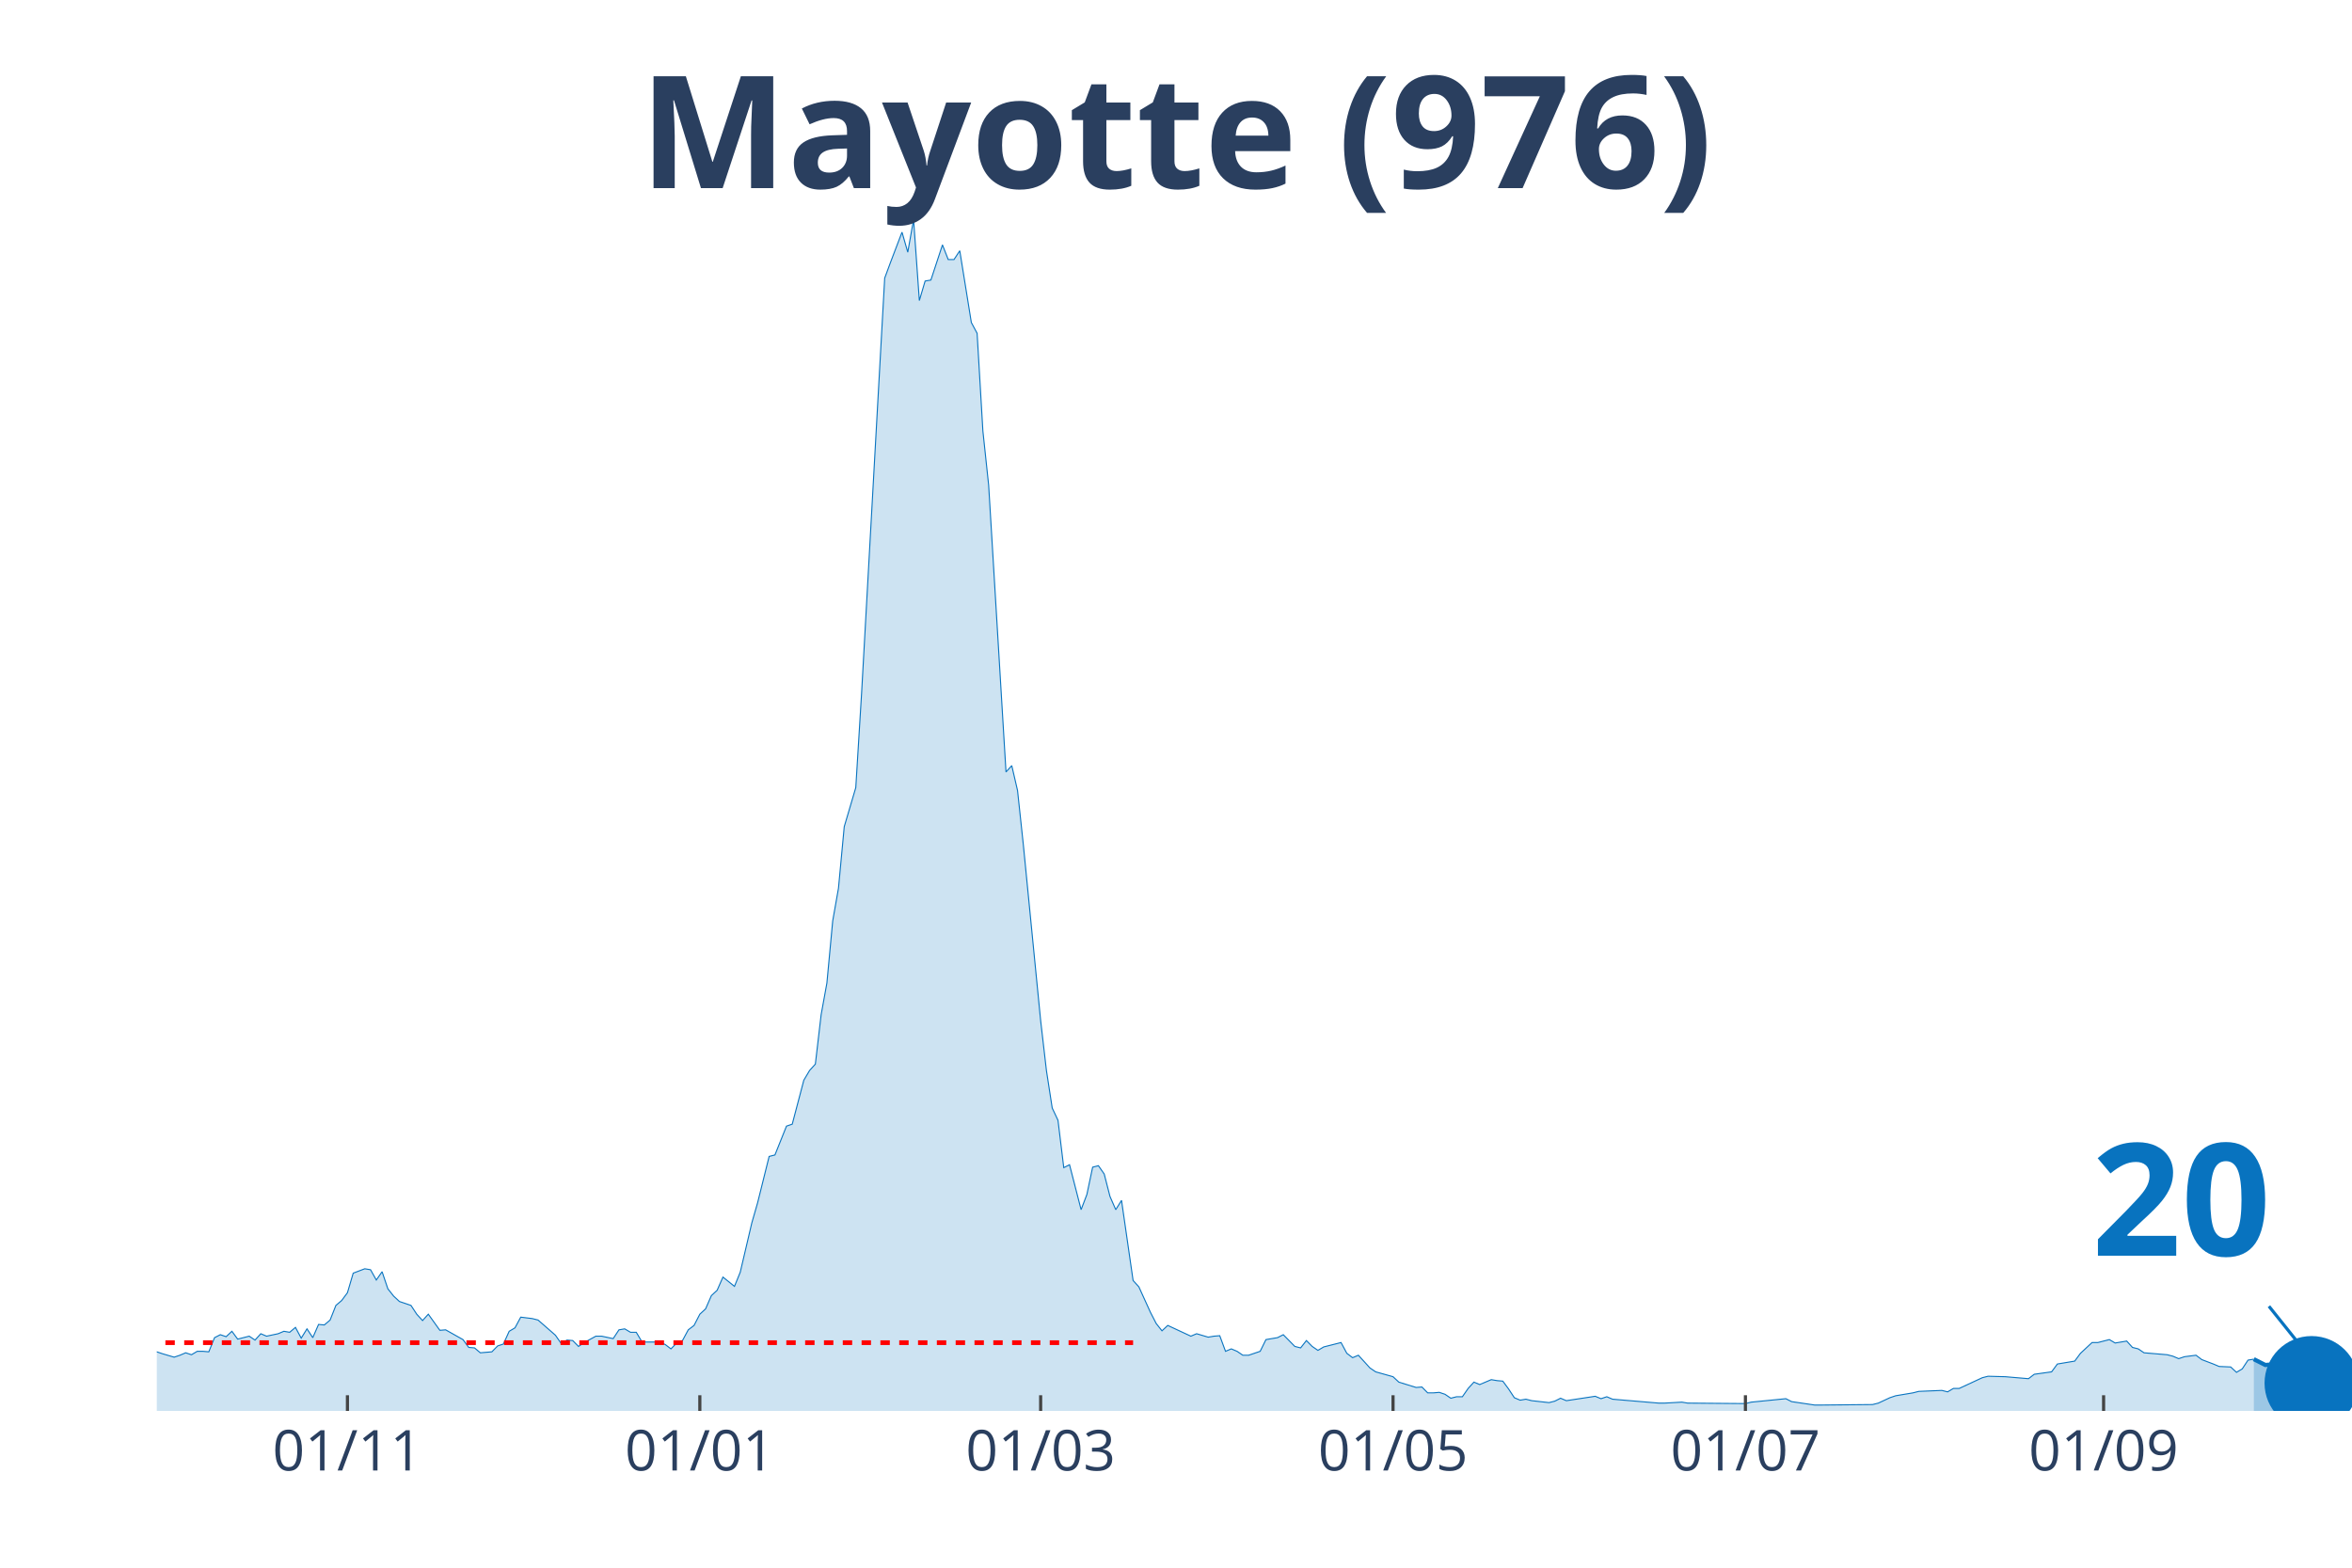
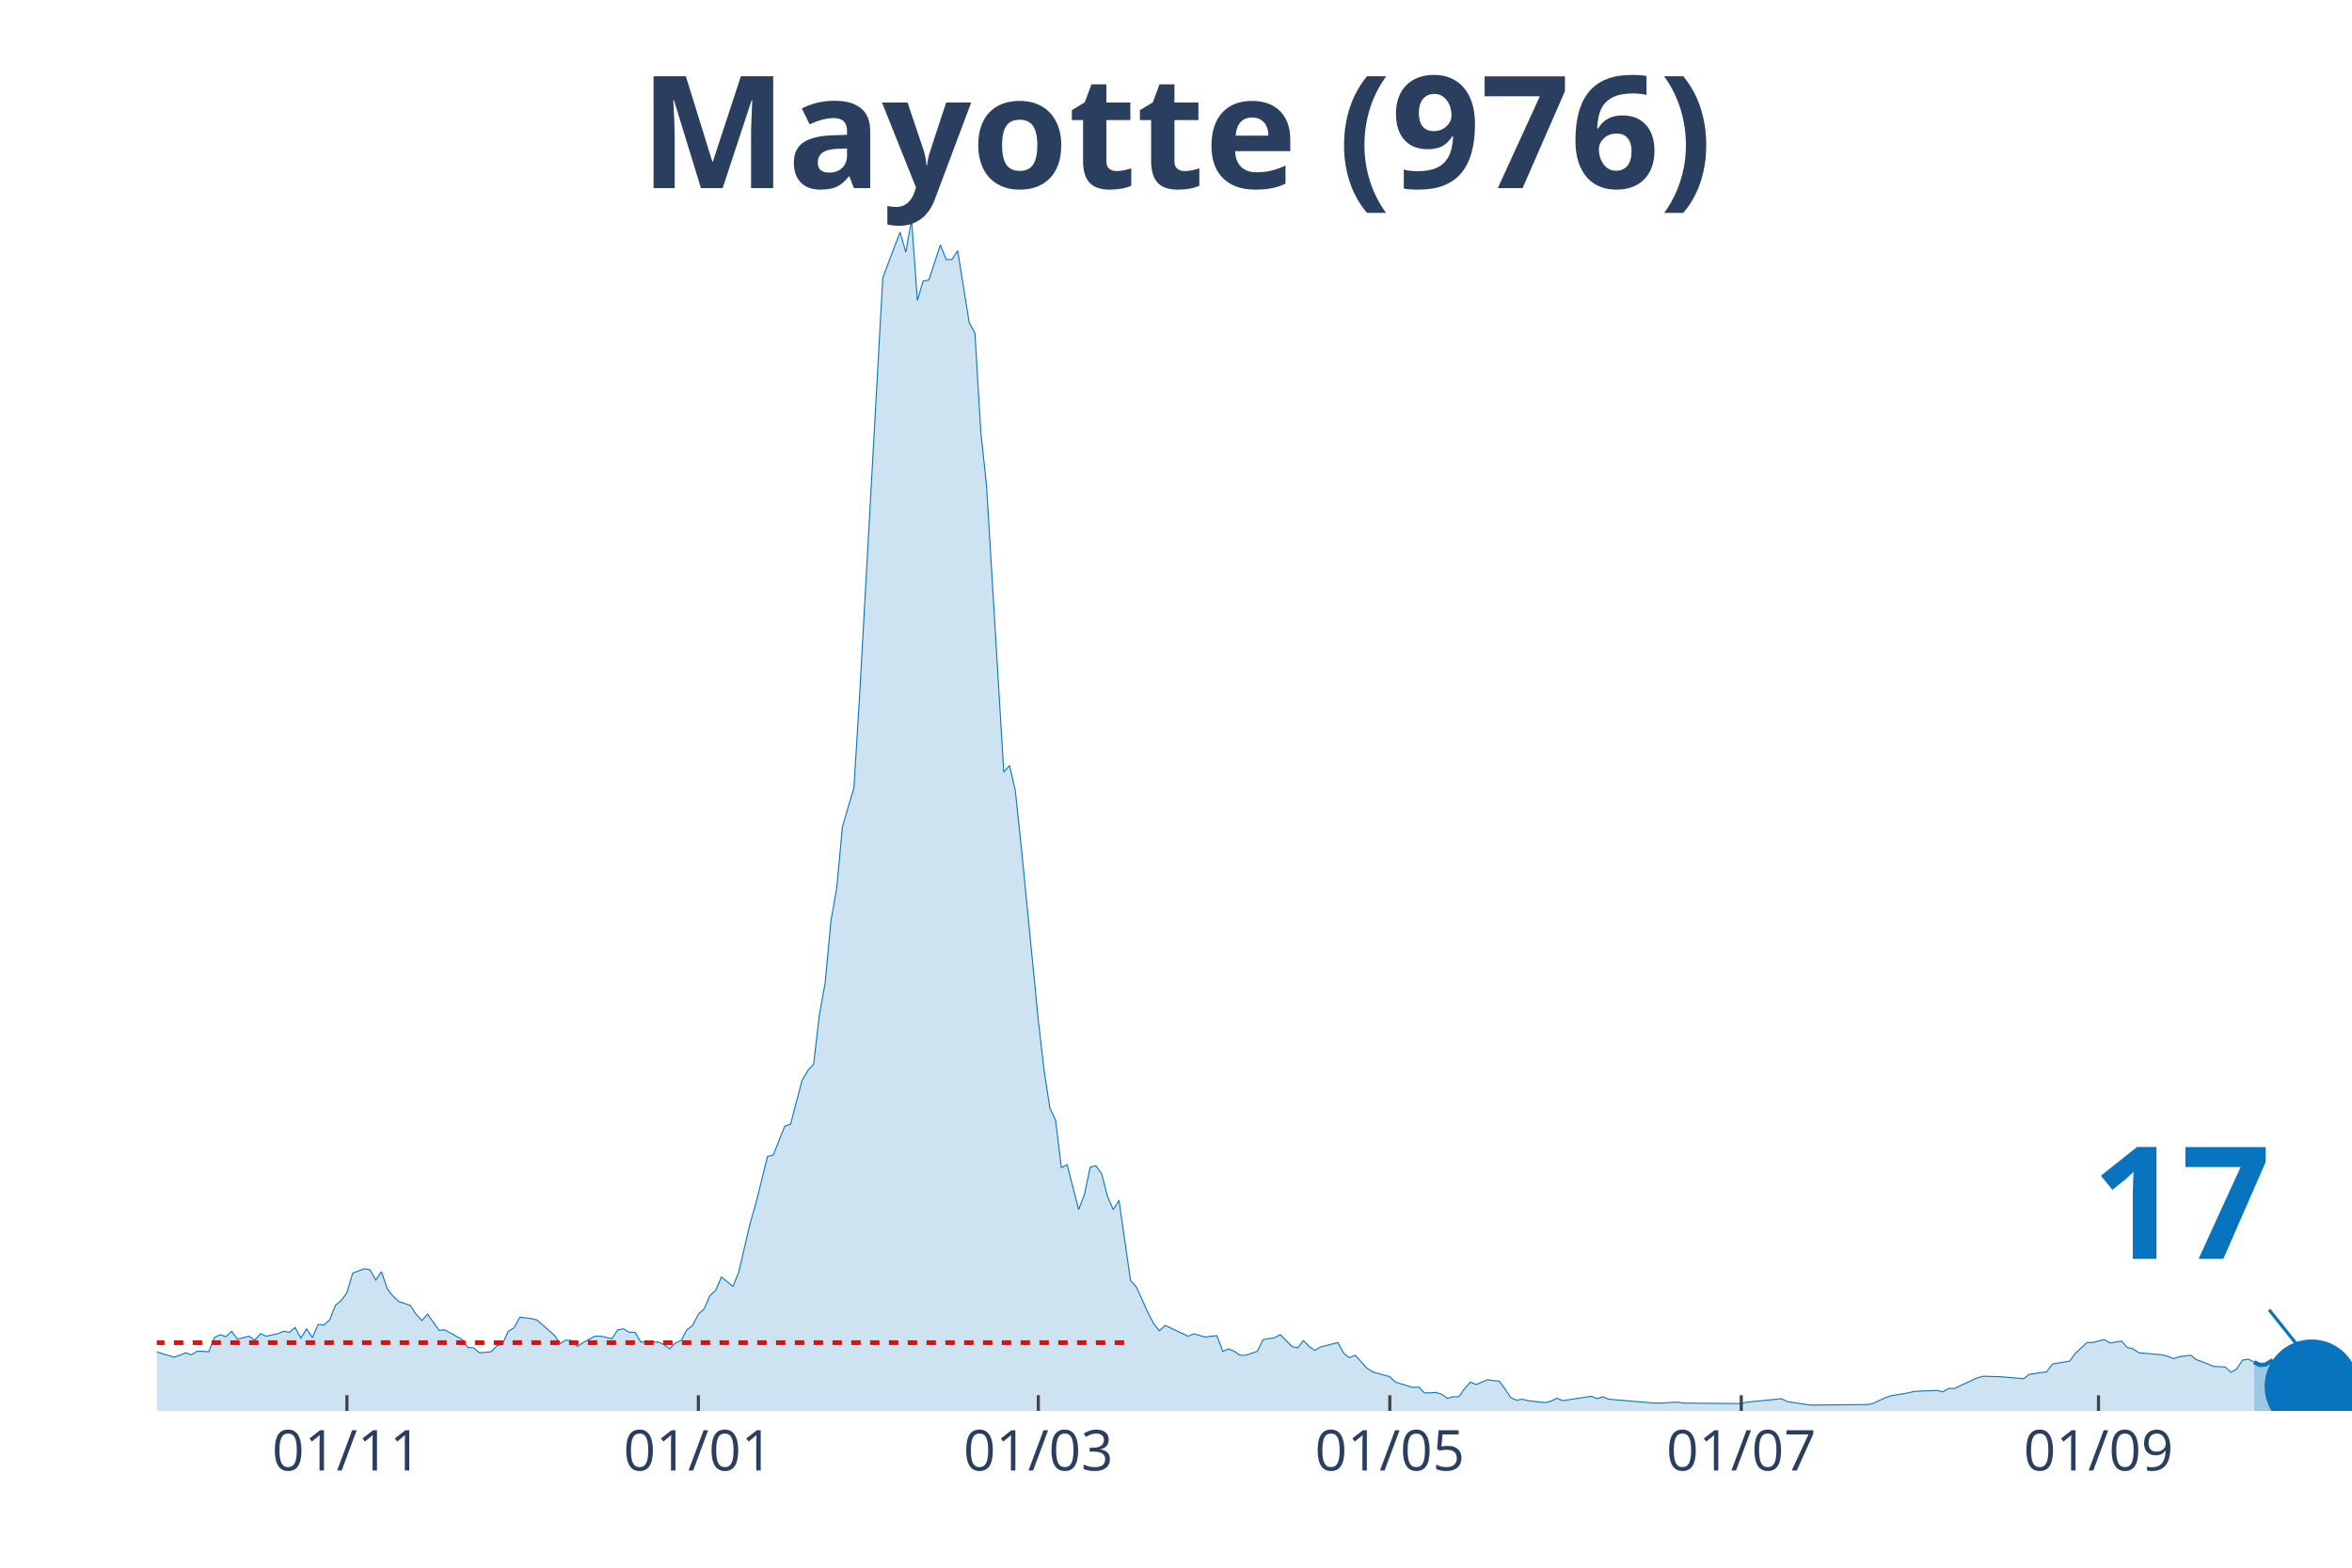
<svg xmlns="http://www.w3.org/2000/svg" class="main-svg" width="1125" height="750" style="" viewBox="0 0 750 500">
  <rect x="0" y="0" width="750" height="500" style="fill: rgb(0, 0, 0); fill-opacity: 0;" />
-   <defs id="defs-8d7c93">
+   <defs id="defs-ec8643">
    <g class="clips">
-       <clipPath id="clip8d7c93xyplot" class="plotclip">
+       <clipPath id="clipec8643xyplot" class="plotclip">
        <rect width="700" height="380" />
      </clipPath>
-       <clipPath class="axesclip" id="clip8d7c93x">
+       <clipPath class="axesclip" id="clipec8643x">
        <rect x="50" y="0" width="700" height="500" />
      </clipPath>
-       <clipPath class="axesclip" id="clip8d7c93y">
+       <clipPath class="axesclip" id="clipec8643y">
        <rect x="0" y="70" width="750" height="380" />
      </clipPath>
-       <clipPath class="axesclip" id="clip8d7c93xy">
+       <clipPath class="axesclip" id="clipec8643xy">
        <rect x="50" y="70" width="700" height="380" />
      </clipPath>
    </g>
    <g class="gradients" />
  </defs>
  <g class="bglayer">
    <rect class="bg" x="50" y="70" width="700" height="380" style="fill: rgb(0, 0, 0); fill-opacity: 0; stroke-width: 0;" />
  </g>
  <g class="layer-below">
    <g class="imagelayer" />
    <g class="shapelayer" />
  </g>
  <g class="cartesianlayer">
    <g class="subplot xy">
      <g class="layer-subplot">
        <g class="shapelayer" />
        <g class="imagelayer" />
      </g>
      <g class="gridlayer">
        <g class="x">
-           <path class="xgrid crisp" transform="translate(110.79,0)" d="M0,70v380" style="stroke: rgb(255, 255, 255); stroke-opacity: 1; stroke-width: 1px;" />
-           <path class="xgrid crisp" transform="translate(223.16,0)" d="M0,70v380" style="stroke: rgb(255, 255, 255); stroke-opacity: 1; stroke-width: 1px;" />
-           <path class="xgrid crisp" transform="translate(331.84,0)" d="M0,70v380" style="stroke: rgb(255, 255, 255); stroke-opacity: 1; stroke-width: 1px;" />
-           <path class="xgrid crisp" transform="translate(444.21,0)" d="M0,70v380" style="stroke: rgb(255, 255, 255); stroke-opacity: 1; stroke-width: 1px;" />
-           <path class="xgrid crisp" transform="translate(556.58,0)" d="M0,70v380" style="stroke: rgb(255, 255, 255); stroke-opacity: 1; stroke-width: 1px;" />
-           <path class="xgrid crisp" transform="translate(670.79,0)" d="M0,70v380" style="stroke: rgb(255, 255, 255); stroke-opacity: 1; stroke-width: 1px;" />
+           <path class="xgrid crisp" transform="translate(110.63,0)" d="M0,70v380" style="stroke: rgb(255, 255, 255); stroke-opacity: 1; stroke-width: 1px;" />
+           <path class="xgrid crisp" transform="translate(222.7,0)" d="M0,70v380" style="stroke: rgb(255, 255, 255); stroke-opacity: 1; stroke-width: 1px;" />
+           <path class="xgrid crisp" transform="translate(331.1,0)" d="M0,70v380" style="stroke: rgb(255, 255, 255); stroke-opacity: 1; stroke-width: 1px;" />
+           <path class="xgrid crisp" transform="translate(443.18,0)" d="M0,70v380" style="stroke: rgb(255, 255, 255); stroke-opacity: 1; stroke-width: 1px;" />
+           <path class="xgrid crisp" transform="translate(555.25,0)" d="M0,70v380" style="stroke: rgb(255, 255, 255); stroke-opacity: 1; stroke-width: 1px;" />
+           <path class="xgrid crisp" transform="translate(669.16,0)" d="M0,70v380" style="stroke: rgb(255, 255, 255); stroke-opacity: 1; stroke-width: 1px;" />
        </g>
        <g class="y" />
      </g>
      <g class="zerolinelayer" />
      <path class="xlines-below" />
      <path class="ylines-below" />
      <g class="overlines-below" />
      <g class="xaxislayer-below" />
      <g class="yaxislayer-below" />
      <g class="overaxes-below" />
-       <g class="plot" transform="translate(50, 70)" clip-path="url('#clip8d7c93xyplot')">
+       <g class="plot" transform="translate(50, 70)" clip-path="url('#clipec8643xyplot')">
        <g class="scatterlayer mlayer">
-           <g class="trace scatter traced108c6" style="stroke-miterlimit: 2;">
+           <g class="trace scatter traceeeb8ff" style="stroke-miterlimit: 2;">
            <g class="fills">
              <g>
-                 <path class="js-fill" d="M668.68,380L-250.53,380L-250.53,375.01L-241.32,377.66L-239.47,377.04L-232.11,358.34L-230.26,343.85L-224.74,327.65L-222.89,326.09L-217.37,345.26L-215.53,354.29L-211.84,360.21L-210,360.68L-204.47,359.12L-202.63,359.43L-198.95,359.12L-197.11,359.12L-193.42,361.15L-191.58,362.39L-182.37,359.43L-180.53,361.93L-175,359.59L-173.16,360.99L-165.79,364.42L-163.95,365.51L-158.42,371.59L-156.58,371.74L-151.05,371.59L-149.21,370.34L-143.68,367.22L-141.84,366.29L-136.32,366.76L-134.47,364.42L-130.79,365.82L-128.95,366.13L-110.53,367.07L-108.68,369.25L-99.47,367.07L-97.63,366.91L-93.95,366.6L-92.11,367.85L-82.89,367.22L-81.05,365.67L-70,367.38L-68.16,369.41L-64.47,366.91L-62.63,366.76L-58.95,366.91L-57.11,366.29L-55.26,367.07L-53.42,365.51L-51.58,362.39L-49.74,362.39L-47.89,361.77L-46.05,358.97L-44.21,359.59L-42.37,358.19L-38.68,362.08L-36.84,361.62L-33.16,361.93L-31.32,362.71L-23.95,361.62L-22.11,362.55L-18.42,365.35L-16.58,365.35L-14.74,364.26L-12.89,365.04L-7.37,364.11L-5.53,362.24L0,361.15L1.84,361.77L5.53,362.86L7.37,362.24L9.21,361.46L11.05,362.08L12.89,360.99L14.74,360.99L16.58,361.15L18.42,356.63L20.26,355.69L22.11,356.32L23.95,354.6L25.79,357.1L29.47,356.16L31.32,357.41L33.16,355.38L35,356.16L38.68,355.38L40.53,354.6L42.37,354.92L44.21,353.36L46.05,356.79L47.89,353.83L49.74,356.63L51.58,352.42L53.42,352.58L55.26,351.02L57.11,346.35L58.95,344.79L60.79,342.3L62.63,336.06L66.32,334.66L68.16,334.97L70,338.25L71.84,335.6L73.68,341.05L75.53,343.39L77.37,345.1L79.21,345.72L81.05,346.35L82.89,349.15L84.74,351.18L86.58,349.15L90.26,354.29L92.11,354.14L97.63,357.25L99.47,359.75L101.32,359.9L103.16,361.46L106.84,361.15L108.68,359.28L110.53,358.66L112.37,354.6L114.21,353.51L116.05,350.09L119.74,350.55L121.58,351.02L127.11,355.85L128.95,358.5L130.79,357.41L132.63,357.56L134.47,359.43L136.32,358.19L140,356.16L141.84,356.16L145.53,356.94L147.37,354.14L149.21,353.83L151.05,354.92L152.89,354.92L154.74,358.03L160.26,358.03L162.11,358.81L163.95,360.21L165.79,358.34L167.63,357.56L169.47,354.14L171.32,352.73L173.16,349.15L175,347.44L176.84,343.23L178.68,341.52L180.53,337.31L184.21,340.27L186.05,335.75L189.74,320.02L191.58,313.63L195.26,298.83L197.11,298.36L200.79,289.17L202.63,288.54L206.32,274.52L208.16,271.41L210,269.38L211.84,253.64L213.68,243.52L215.53,223.73L217.37,213.29L219.21,193.66L222.89,181.2L224.74,151.13L232.11,18.7L233.95,13.71L237.63,4.05L239.47,10.44L241.32,0L243.16,25.86L245,19.63L246.84,19.32L250.53,8.1L252.37,12.78L254.21,12.78L256.05,9.97L259.74,32.87L261.58,36.3L263.42,67.46L265.26,84.76L270.79,176.21L272.63,174.19L274.47,182.13L276.32,199.43L281.84,255.51L283.68,271.41L285.53,283.4L287.37,287.3L289.21,302.41L291.05,301.48L294.74,315.81L296.58,310.98L298.42,302.26L300.26,301.79L302.11,304.44L303.95,311.6L305.79,315.81L307.63,312.85L311.32,338.4L313.16,340.43L316.84,348.53L318.68,352.11L320.53,354.45L322.37,352.73L329.74,356.16L331.58,355.38L335.26,356.47L337.11,356.16L338.95,356.01L340.79,360.99L342.63,360.21L344.47,360.99L346.32,362.24L348.16,362.24L351.84,360.99L353.68,357.25L357.37,356.63L359.21,355.69L362.89,359.43L364.74,359.9L366.58,357.56L368.42,359.43L370.26,360.68L372.11,359.59L377.63,358.19L379.47,361.62L381.32,363.02L383.16,362.24L386.84,366.29L388.68,367.54L394.21,369.09L396.05,370.81L401.58,372.52L403.42,372.37L405.26,374.24L407.11,374.24L408.95,374.08L410.79,374.7L412.63,375.95L414.47,375.48L416.32,375.48L418.16,372.83L420,370.81L421.84,371.59L425.53,370.03L427.37,370.34L429.21,370.5L431.05,372.99L432.89,375.79L434.74,376.57L436.58,376.26L438.42,376.73L443.95,377.35L445.79,376.88L447.63,375.95L449.47,376.73L458.68,375.33L460.53,376.1L462.37,375.48L464.21,376.26L478.95,377.51L480.79,377.51L486.32,377.2L488.16,377.51L506.58,377.66L508.42,377.2L519.47,376.1L521.32,377.04L528.68,378.13L530.53,378.13L547.11,377.97L548.95,377.51L552.63,375.79L554.47,375.17L560,374.24L561.84,373.77L569.21,373.46L571.05,373.92L572.89,372.83L574.74,372.83L582.11,369.41L583.95,368.94L589.47,369.09L591.32,369.25L596.84,369.72L598.68,368.31L604.21,367.54L606.05,365.04L611.58,364.11L613.42,361.62L617.11,358.19L618.95,358.19L622.63,357.25L624.47,358.34L628.16,357.72L630,359.75L631.84,360.21L633.68,361.46L641.05,362.08L642.89,362.55L644.74,363.33L646.58,362.71L650.26,362.24L652.11,363.64L655.79,365.04L657.63,365.82L661.32,365.98L663.16,367.69L665,366.6L666.84,363.8L668.68,363.49" style="fill: rgb(8, 115, 191); fill-opacity: 0.2; stroke-width: 0;" />
+                 <path class="js-fill" d="M668.77,380L-249.87,380L-249.87,375.01L-240.68,377.66L-238.85,377.04L-231.5,358.34L-229.66,343.85L-224.15,327.65L-222.31,326.09L-218.64,332.17L-216.8,345.26L-211.29,360.21L-209.45,360.68L-203.94,359.12L-202.1,359.43L-198.43,359.12L-196.59,359.12L-194.75,362.24L-192.91,361.15L-191.08,362.39L-181.89,359.43L-180.05,361.93L-174.54,359.59L-172.7,360.99L-165.35,364.42L-163.52,365.51L-158.01,371.59L-156.17,371.74L-150.66,371.59L-148.82,370.34L-143.31,367.22L-141.47,366.29L-135.96,366.76L-134.12,364.42L-130.45,365.82L-128.61,366.13L-110.24,367.07L-108.4,369.25L-99.21,367.07L-97.38,366.91L-93.7,366.6L-91.86,367.85L-82.68,367.22L-80.84,365.67L-69.82,367.38L-67.98,369.41L-64.3,366.91L-62.47,366.76L-58.79,366.91L-56.96,366.29L-55.12,367.07L-53.28,365.51L-51.44,362.39L-49.61,362.39L-47.77,361.77L-45.93,358.97L-44.09,359.59L-42.26,358.19L-38.58,362.08L-36.75,361.62L-33.07,361.93L-31.23,362.71L-23.88,361.62L-22.05,362.55L-18.37,365.35L-16.54,365.35L-14.7,364.26L-12.86,365.04L-7.35,364.11L-5.51,362.24L0,361.15L1.84,361.77L5.51,362.86L7.35,362.24L9.19,361.46L11.02,362.08L12.86,360.99L14.7,360.99L16.54,361.15L18.37,356.63L20.21,355.69L22.05,356.32L23.88,354.6L25.72,357.1L29.4,356.16L31.23,357.41L33.07,355.38L34.91,356.16L38.58,355.38L40.42,354.6L42.26,354.92L44.09,353.36L45.93,356.79L47.77,353.83L49.61,356.63L51.44,352.42L53.28,352.58L55.12,351.02L56.96,346.35L58.79,344.79L60.63,342.3L62.47,336.06L66.14,334.66L67.98,334.97L69.82,338.25L71.65,335.6L73.49,341.05L75.33,343.39L77.17,345.1L79,345.72L80.84,346.35L82.68,349.15L84.51,351.18L86.35,349.15L90.03,354.29L91.86,354.14L97.38,357.25L99.21,359.75L101.05,359.9L102.89,361.46L106.56,361.15L108.4,359.28L110.24,358.66L112.07,354.6L113.91,353.51L115.75,350.09L119.42,350.55L121.26,351.02L126.77,355.85L128.61,358.5L130.45,357.41L132.28,357.56L134.12,359.43L135.96,358.19L139.63,356.16L141.47,356.16L145.14,356.94L146.98,354.14L148.82,353.83L150.66,354.92L152.49,354.92L154.33,358.03L159.84,358.03L161.68,358.81L163.52,360.21L165.35,358.34L167.19,357.56L169.03,354.14L170.87,352.73L172.7,349.15L174.54,347.44L176.38,343.23L178.22,341.52L180.05,337.31L183.73,340.27L185.56,335.75L189.24,320.02L191.08,313.63L194.75,298.83L196.59,298.36L200.26,289.17L202.1,288.54L205.77,274.52L207.61,271.41L209.45,269.38L211.29,253.64L213.12,243.52L214.96,223.73L216.8,213.29L218.64,193.66L222.31,181.2L224.15,151.13L231.5,18.7L233.33,13.71L237.01,4.05L238.85,10.44L240.68,0L242.52,25.86L244.36,19.63L246.19,19.32L249.87,8.1L251.71,12.78L253.54,12.78L255.38,9.97L259.06,32.87L260.89,36.3L262.73,67.46L264.57,84.76L270.08,176.21L271.92,174.19L273.75,182.13L275.59,199.43L281.1,255.51L282.94,271.41L284.78,283.4L286.61,287.3L288.45,302.41L290.29,301.48L293.96,315.81L295.8,310.98L297.64,302.26L299.48,301.79L301.31,304.44L303.15,311.6L304.99,315.81L306.82,312.85L310.5,338.4L312.34,340.43L316.01,348.53L317.85,352.11L319.69,354.45L321.52,352.73L328.87,356.16L330.71,355.38L334.38,356.47L336.22,356.16L338.06,356.01L339.9,360.99L341.73,360.21L343.57,360.99L345.41,362.24L347.24,362.24L350.92,360.99L352.76,357.25L356.43,356.63L358.27,355.69L361.94,359.43L363.78,359.9L365.62,357.56L367.45,359.43L369.29,360.68L371.13,359.59L376.64,358.19L378.48,361.62L380.31,363.02L382.15,362.24L385.83,366.29L387.66,367.54L393.18,369.09L395.01,370.81L400.52,372.52L402.36,372.37L404.2,374.24L406.04,374.24L407.87,374.08L409.71,374.7L411.55,375.95L413.39,375.48L415.22,375.48L417.06,372.83L418.9,370.81L420.73,371.59L424.41,370.03L426.25,370.34L428.08,370.5L429.92,372.99L431.76,375.79L433.6,376.57L435.43,376.26L437.27,376.73L442.78,377.35L444.62,376.88L446.46,375.95L448.29,376.73L457.48,375.33L459.32,376.1L461.15,375.48L462.99,376.26L477.69,377.51L479.53,377.51L485.04,377.2L486.88,377.51L505.25,377.66L507.09,377.2L518.11,376.1L519.95,377.04L527.3,378.13L529.13,378.13L545.67,377.97L547.51,377.51L551.18,375.79L553.02,375.17L558.53,374.24L560.37,373.77L567.72,373.46L569.55,373.92L571.39,372.83L573.23,372.83L580.58,369.41L582.41,368.94L587.93,369.09L589.76,369.25L595.28,369.72L597.11,368.31L602.62,367.54L604.46,365.04L609.97,364.11L611.81,361.62L615.49,358.19L617.32,358.19L621,357.25L622.83,358.34L626.51,357.72L628.35,359.75L630.18,360.21L632.02,361.46L639.37,362.08L641.21,362.55L643.04,363.33L644.88,362.71L648.56,362.24L650.39,363.64L654.07,365.04L655.91,365.82L659.58,365.98L661.42,367.69L663.25,366.6L665.09,363.8L666.93,363.49L668.77,364.42" style="fill: rgb(8, 115, 191); fill-opacity: 0.2; stroke-width: 0;" />
              </g>
            </g>
            <g class="errorbars" />
            <g class="lines">
-               <path class="js-line" d="M-250.53,375.01L-241.32,377.66L-239.47,377.04L-232.11,358.34L-230.26,343.85L-224.74,327.65L-222.89,326.09L-217.37,345.26L-215.53,354.29L-211.84,360.21L-210,360.68L-204.47,359.12L-202.63,359.43L-198.95,359.12L-197.11,359.12L-193.42,361.15L-191.58,362.39L-182.37,359.43L-180.53,361.93L-175,359.59L-173.16,360.99L-165.79,364.42L-163.95,365.51L-158.42,371.59L-156.58,371.74L-151.05,371.59L-149.21,370.34L-143.68,367.22L-141.84,366.29L-136.32,366.76L-134.47,364.42L-130.79,365.82L-128.95,366.13L-110.53,367.07L-108.68,369.25L-99.47,367.07L-97.63,366.91L-93.95,366.6L-92.11,367.85L-82.89,367.22L-81.05,365.67L-70,367.38L-68.16,369.41L-64.47,366.91L-62.63,366.76L-58.95,366.91L-57.11,366.29L-55.26,367.07L-53.42,365.51L-51.58,362.39L-49.74,362.39L-47.89,361.77L-46.05,358.97L-44.21,359.59L-42.37,358.19L-38.68,362.08L-36.84,361.62L-33.16,361.93L-31.32,362.71L-23.95,361.62L-22.11,362.55L-18.42,365.35L-16.58,365.35L-14.74,364.26L-12.89,365.04L-7.37,364.11L-5.53,362.24L0,361.15L1.84,361.77L5.53,362.86L7.37,362.24L9.21,361.46L11.05,362.08L12.89,360.99L14.74,360.99L16.58,361.15L18.42,356.63L20.26,355.69L22.11,356.32L23.95,354.6L25.79,357.1L29.47,356.16L31.32,357.41L33.16,355.38L35,356.16L38.68,355.38L40.53,354.6L42.37,354.92L44.21,353.36L46.05,356.79L47.89,353.83L49.74,356.63L51.58,352.42L53.42,352.58L55.26,351.02L57.11,346.35L58.95,344.79L60.79,342.3L62.63,336.06L66.32,334.66L68.16,334.97L70,338.25L71.84,335.6L73.68,341.05L75.53,343.39L77.37,345.1L79.21,345.72L81.05,346.35L82.89,349.15L84.74,351.18L86.58,349.15L90.26,354.29L92.11,354.14L97.63,357.25L99.47,359.75L101.32,359.9L103.16,361.46L106.84,361.15L108.68,359.28L110.53,358.66L112.37,354.6L114.21,353.51L116.05,350.09L119.74,350.55L121.58,351.02L127.11,355.85L128.95,358.5L130.79,357.41L132.63,357.56L134.47,359.43L136.32,358.19L140,356.16L141.84,356.16L145.53,356.94L147.37,354.14L149.21,353.83L151.05,354.92L152.89,354.92L154.74,358.03L160.26,358.03L162.11,358.81L163.95,360.21L165.79,358.34L167.63,357.56L169.47,354.14L171.32,352.73L173.16,349.15L175,347.44L176.84,343.23L178.68,341.52L180.53,337.31L184.21,340.27L186.05,335.75L189.74,320.02L191.58,313.63L195.26,298.83L197.11,298.36L200.79,289.17L202.63,288.54L206.32,274.52L208.16,271.41L210,269.38L211.84,253.64L213.68,243.52L215.53,223.73L217.37,213.29L219.21,193.66L222.89,181.2L224.74,151.13L232.11,18.7L233.95,13.71L237.63,4.05L239.47,10.44L241.32,0L243.16,25.86L245,19.63L246.84,19.32L250.53,8.1L252.37,12.78L254.21,12.78L256.05,9.97L259.74,32.87L261.58,36.3L263.42,67.46L265.26,84.76L270.79,176.21L272.63,174.19L274.47,182.13L276.32,199.43L281.84,255.51L283.68,271.41L285.53,283.4L287.37,287.3L289.21,302.41L291.05,301.48L294.74,315.81L296.58,310.98L298.42,302.26L300.26,301.79L302.11,304.44L303.95,311.6L305.79,315.81L307.63,312.85L311.32,338.4L313.16,340.43L316.84,348.53L318.68,352.11L320.53,354.45L322.37,352.73L329.74,356.16L331.58,355.38L335.26,356.47L337.11,356.16L338.95,356.01L340.79,360.99L342.63,360.21L344.47,360.99L346.32,362.24L348.16,362.24L351.84,360.99L353.68,357.25L357.37,356.63L359.21,355.69L362.89,359.43L364.74,359.9L366.58,357.56L368.42,359.43L370.26,360.68L372.11,359.59L377.63,358.19L379.47,361.62L381.32,363.02L383.16,362.24L386.84,366.29L388.68,367.54L394.21,369.09L396.05,370.81L401.58,372.52L403.42,372.37L405.26,374.24L407.11,374.24L408.95,374.08L410.79,374.7L412.63,375.95L414.47,375.48L416.32,375.48L418.16,372.83L420,370.81L421.84,371.59L425.53,370.03L427.37,370.34L429.21,370.5L431.05,372.99L432.89,375.79L434.74,376.57L436.58,376.26L438.42,376.73L443.95,377.35L445.79,376.88L447.63,375.95L449.47,376.73L458.68,375.33L460.53,376.1L462.37,375.48L464.21,376.26L478.95,377.51L480.79,377.51L486.32,377.2L488.16,377.51L506.58,377.66L508.42,377.2L519.47,376.1L521.32,377.04L528.68,378.13L530.53,378.13L547.11,377.97L548.95,377.51L552.63,375.79L554.47,375.17L560,374.24L561.84,373.77L569.21,373.46L571.05,373.92L572.89,372.83L574.74,372.83L582.11,369.41L583.95,368.94L589.47,369.09L591.32,369.25L596.84,369.72L598.68,368.31L604.21,367.54L606.05,365.04L611.58,364.11L613.42,361.62L617.11,358.19L618.95,358.19L622.63,357.25L624.47,358.34L628.16,357.72L630,359.75L631.84,360.21L633.68,361.46L641.05,362.08L642.89,362.55L644.74,363.33L646.58,362.71L650.26,362.24L652.11,363.64L655.79,365.04L657.63,365.82L661.32,365.98L663.16,367.69L665,366.6L666.84,363.8L668.68,363.49" style="vector-effect: non-scaling-stroke; fill: none; stroke: rgb(8, 115, 191); stroke-opacity: 1; stroke-width: 0.5px; opacity: 1;" />
+               <path class="js-line" d="M-249.87,375.01L-240.68,377.66L-238.85,377.04L-231.5,358.34L-229.66,343.85L-224.15,327.65L-222.31,326.09L-218.64,332.17L-216.8,345.26L-211.29,360.21L-209.45,360.68L-203.94,359.12L-202.1,359.43L-198.43,359.12L-196.59,359.12L-194.75,362.24L-192.91,361.15L-191.08,362.39L-181.89,359.43L-180.05,361.93L-174.54,359.59L-172.7,360.99L-165.35,364.42L-163.52,365.51L-158.01,371.59L-156.17,371.74L-150.66,371.59L-148.82,370.34L-143.31,367.22L-141.47,366.29L-135.96,366.76L-134.12,364.42L-130.45,365.82L-128.61,366.13L-110.24,367.07L-108.4,369.25L-99.21,367.07L-97.38,366.91L-93.7,366.6L-91.86,367.85L-82.68,367.22L-80.84,365.67L-69.82,367.38L-67.98,369.41L-64.3,366.91L-62.47,366.76L-58.79,366.91L-56.96,366.29L-55.12,367.07L-53.28,365.51L-51.44,362.39L-49.61,362.39L-47.77,361.77L-45.93,358.97L-44.09,359.59L-42.26,358.19L-38.58,362.08L-36.75,361.62L-33.07,361.93L-31.23,362.71L-23.88,361.62L-22.05,362.55L-18.37,365.35L-16.54,365.35L-14.7,364.26L-12.86,365.04L-7.35,364.11L-5.51,362.24L0,361.15L1.84,361.77L5.51,362.86L7.35,362.24L9.19,361.46L11.02,362.08L12.86,360.99L14.7,360.99L16.54,361.15L18.37,356.63L20.21,355.69L22.05,356.32L23.88,354.6L25.72,357.1L29.4,356.16L31.23,357.41L33.07,355.38L34.91,356.16L38.58,355.38L40.42,354.6L42.26,354.92L44.09,353.36L45.93,356.79L47.77,353.83L49.61,356.63L51.44,352.42L53.28,352.58L55.12,351.02L56.96,346.35L58.79,344.79L60.63,342.3L62.47,336.06L66.14,334.66L67.98,334.97L69.82,338.25L71.65,335.6L73.49,341.05L75.33,343.39L77.17,345.1L79,345.72L80.84,346.35L82.68,349.15L84.51,351.18L86.35,349.15L90.03,354.29L91.86,354.14L97.38,357.25L99.21,359.75L101.05,359.9L102.89,361.46L106.56,361.15L108.4,359.28L110.24,358.66L112.07,354.6L113.91,353.51L115.75,350.09L119.42,350.55L121.26,351.02L126.77,355.85L128.61,358.5L130.45,357.41L132.28,357.56L134.12,359.43L135.96,358.19L139.63,356.16L141.47,356.16L145.14,356.94L146.98,354.14L148.82,353.83L150.66,354.92L152.49,354.92L154.33,358.03L159.84,358.03L161.68,358.81L163.52,360.21L165.35,358.34L167.19,357.56L169.03,354.14L170.87,352.73L172.7,349.15L174.54,347.44L176.38,343.23L178.22,341.52L180.05,337.31L183.73,340.27L185.56,335.75L189.24,320.02L191.08,313.63L194.75,298.83L196.59,298.36L200.26,289.17L202.1,288.54L205.77,274.52L207.61,271.41L209.45,269.38L211.29,253.64L213.12,243.52L214.96,223.73L216.8,213.29L218.64,193.66L222.31,181.2L224.15,151.13L231.5,18.7L233.33,13.71L237.01,4.05L238.85,10.44L240.68,0L242.52,25.86L244.36,19.63L246.19,19.32L249.87,8.1L251.71,12.78L253.54,12.78L255.38,9.97L259.06,32.87L260.89,36.3L262.73,67.46L264.57,84.76L270.08,176.21L271.92,174.19L273.75,182.13L275.59,199.43L281.1,255.51L282.94,271.41L284.78,283.4L286.61,287.3L288.45,302.41L290.29,301.48L293.96,315.81L295.8,310.98L297.64,302.26L299.48,301.79L301.31,304.44L303.15,311.6L304.99,315.81L306.82,312.85L310.5,338.4L312.34,340.43L316.01,348.53L317.85,352.11L319.69,354.45L321.52,352.73L328.87,356.16L330.71,355.38L334.38,356.47L336.22,356.16L338.06,356.01L339.9,360.99L341.73,360.21L343.57,360.99L345.41,362.24L347.24,362.24L350.92,360.99L352.76,357.25L356.43,356.63L358.27,355.69L361.94,359.43L363.78,359.9L365.62,357.56L367.45,359.43L369.29,360.68L371.13,359.59L376.64,358.19L378.48,361.62L380.31,363.02L382.15,362.24L385.83,366.29L387.66,367.54L393.18,369.09L395.01,370.81L400.52,372.52L402.36,372.37L404.2,374.24L406.04,374.24L407.87,374.08L409.71,374.7L411.55,375.95L413.39,375.48L415.22,375.48L417.06,372.83L418.9,370.81L420.73,371.59L424.41,370.03L426.25,370.34L428.08,370.5L429.92,372.99L431.76,375.79L433.6,376.57L435.43,376.26L437.27,376.73L442.78,377.35L444.62,376.88L446.46,375.95L448.29,376.73L457.48,375.33L459.32,376.1L461.15,375.48L462.99,376.26L477.69,377.51L479.53,377.51L485.04,377.2L486.88,377.51L505.25,377.66L507.09,377.2L518.11,376.1L519.95,377.04L527.3,378.13L529.13,378.13L545.67,377.97L547.51,377.51L551.18,375.79L553.02,375.17L558.53,374.24L560.37,373.77L567.72,373.46L569.55,373.92L571.39,372.83L573.23,372.83L580.58,369.41L582.41,368.94L587.93,369.09L589.76,369.25L595.28,369.72L597.11,368.31L602.62,367.54L604.46,365.04L609.97,364.11L611.81,361.62L615.49,358.19L617.32,358.19L621,357.25L622.83,358.34L626.51,357.72L628.35,359.75L630.18,360.21L632.02,361.46L639.37,362.08L641.21,362.55L643.04,363.33L644.88,362.71L648.56,362.24L650.39,363.64L654.07,365.04L655.91,365.82L659.58,365.98L661.42,367.69L663.25,366.6L665.09,363.8L666.93,363.49L668.77,364.42" style="vector-effect: non-scaling-stroke; fill: none; stroke: rgb(8, 115, 191); stroke-opacity: 1; stroke-width: 0.5px; opacity: 1;" />
            </g>
            <g class="points" />
            <g class="text" />
          </g>
-           <g class="trace scatter trace317fb0" style="stroke-miterlimit: 2;">
+           <g class="trace scatter tracec06746" style="stroke-miterlimit: 2;">
            <g class="fills">
              <g>
-                 <path class="js-fill" d="M687.11,380L668.68,380L668.68,363.49L672.37,365.35L674.21,365.2L676.05,364.11L677.89,365.82L679.74,369.41L681.58,370.5L683.42,370.34L685.26,370.96L687.11,371.12" style="fill: rgb(8, 115, 191); fill-opacity: 0.4; stroke-width: 0;" />
+                 <path class="js-fill" d="M687.14,380L668.77,380L668.77,364.42L670.6,365.35L672.44,365.2L674.28,364.11L676.12,365.82L677.95,369.41L679.79,370.5L681.63,370.34L683.46,370.96L685.3,371.12L687.14,372.21" style="fill: rgb(8, 115, 191); fill-opacity: 0.4; stroke-width: 0;" />
              </g>
            </g>
            <g class="errorbars" />
            <g class="lines">
-               <path class="js-line" d="M668.68,363.49L672.37,365.35L674.21,365.2L676.05,364.11L677.89,365.82L679.74,369.41L681.58,370.5L683.42,370.34L685.26,370.96L687.11,371.12" style="vector-effect: non-scaling-stroke; fill: none; stroke: rgb(8, 115, 191); stroke-opacity: 1; stroke-width: 2px; opacity: 1;" />
+               <path class="js-line" d="M668.77,364.42L670.6,365.35L672.44,365.2L674.28,364.11L676.12,365.82L677.95,369.41L679.79,370.5L681.63,370.34L683.46,370.96L685.3,371.12L687.14,372.21" style="vector-effect: non-scaling-stroke; fill: none; stroke: rgb(8, 115, 191); stroke-opacity: 1; stroke-width: 2px; opacity: 1;" />
            </g>
            <g class="points" />
            <g class="text" />
          </g>
-           <g class="trace scatter trace3d18bc" style="stroke-miterlimit: 2; opacity: 1;">
+           <g class="trace scatter trace2d1474" style="stroke-miterlimit: 2; opacity: 1;">
            <g class="fills" />
            <g class="errorbars" />
            <g class="lines" />
            <g class="points">
-               <path class="point" transform="translate(687.11,371.12)" d="M15,0A15,15 0 1,1 0,-15A15,15 0 0,1 15,0Z" style="opacity: 1; stroke-width: 0px; fill: rgb(8, 115, 191); fill-opacity: 1;" />
+               <path class="point" transform="translate(687.14,372.21)" d="M15,0A15,15 0 1,1 0,-15A15,15 0 0,1 15,0Z" style="opacity: 1; stroke-width: 0px; fill: rgb(8, 115, 191); fill-opacity: 1;" />
            </g>
            <g class="text" />
          </g>
        </g>
      </g>
      <g class="overplot" />
      <path class="xlines-above crisp" style="fill: none; stroke-width: 1px; stroke: rgb(0, 0, 0); stroke-opacity: 0;" d="" />
      <path class="ylines-above crisp" style="fill: none;" d="M0,0" />
      <g class="overlines-above" />
      <g class="xaxislayer-above">
-         <path class="xtick ticks crisp" d="M0,450v-5" transform="translate(110.79,0)" style="stroke: rgb(68, 68, 68); stroke-opacity: 1; stroke-width: 1px;" />
-         <path class="xtick ticks crisp" d="M0,450v-5" transform="translate(223.16,0)" style="stroke: rgb(68, 68, 68); stroke-opacity: 1; stroke-width: 1px;" />
-         <path class="xtick ticks crisp" d="M0,450v-5" transform="translate(331.84,0)" style="stroke: rgb(68, 68, 68); stroke-opacity: 1; stroke-width: 1px;" />
-         <path class="xtick ticks crisp" d="M0,450v-5" transform="translate(444.21,0)" style="stroke: rgb(68, 68, 68); stroke-opacity: 1; stroke-width: 1px;" />
-         <path class="xtick ticks crisp" d="M0,450v-5" transform="translate(556.58,0)" style="stroke: rgb(68, 68, 68); stroke-opacity: 1; stroke-width: 1px;" />
-         <path class="xtick ticks crisp" d="M0,450v-5" transform="translate(670.79,0)" style="stroke: rgb(68, 68, 68); stroke-opacity: 1; stroke-width: 1px;" />
+         <path class="xtick ticks crisp" d="M0,450v-5" transform="translate(110.63,0)" style="stroke: rgb(68, 68, 68); stroke-opacity: 1; stroke-width: 1px;" />
+         <path class="xtick ticks crisp" d="M0,450v-5" transform="translate(222.7,0)" style="stroke: rgb(68, 68, 68); stroke-opacity: 1; stroke-width: 1px;" />
+         <path class="xtick ticks crisp" d="M0,450v-5" transform="translate(331.1,0)" style="stroke: rgb(68, 68, 68); stroke-opacity: 1; stroke-width: 1px;" />
+         <path class="xtick ticks crisp" d="M0,450v-5" transform="translate(443.18,0)" style="stroke: rgb(68, 68, 68); stroke-opacity: 1; stroke-width: 1px;" />
+         <path class="xtick ticks crisp" d="M0,450v-5" transform="translate(555.25,0)" style="stroke: rgb(68, 68, 68); stroke-opacity: 1; stroke-width: 1px;" />
+         <path class="xtick ticks crisp" d="M0,450v-5" transform="translate(669.16,0)" style="stroke: rgb(68, 68, 68); stroke-opacity: 1; stroke-width: 1px;" />
        <g class="xtick">
-           <text text-anchor="middle" x="0" y="469" transform="translate(110.79,0)" style="font-family: 'Open Sans', verdana, arial, sans-serif; font-size: 18px; fill: rgb(42, 63, 95); fill-opacity: 1; white-space: pre;">01/11</text>
+           <text text-anchor="middle" x="0" y="469" transform="translate(110.63,0)" style="font-family: 'Open Sans', verdana, arial, sans-serif; font-size: 18px; fill: rgb(42, 63, 95); fill-opacity: 1; white-space: pre;">01/11</text>
        </g>
        <g class="xtick">
-           <text text-anchor="middle" x="0" y="469" transform="translate(223.16,0)" style="font-family: 'Open Sans', verdana, arial, sans-serif; font-size: 18px; fill: rgb(42, 63, 95); fill-opacity: 1; white-space: pre;">01/01</text>
+           <text text-anchor="middle" x="0" y="469" transform="translate(222.7,0)" style="font-family: 'Open Sans', verdana, arial, sans-serif; font-size: 18px; fill: rgb(42, 63, 95); fill-opacity: 1; white-space: pre;">01/01</text>
        </g>
        <g class="xtick">
-           <text text-anchor="middle" x="0" y="469" transform="translate(331.84,0)" style="font-family: 'Open Sans', verdana, arial, sans-serif; font-size: 18px; fill: rgb(42, 63, 95); fill-opacity: 1; white-space: pre;">01/03</text>
+           <text text-anchor="middle" x="0" y="469" transform="translate(331.1,0)" style="font-family: 'Open Sans', verdana, arial, sans-serif; font-size: 18px; fill: rgb(42, 63, 95); fill-opacity: 1; white-space: pre;">01/03</text>
        </g>
        <g class="xtick">
-           <text text-anchor="middle" x="0" y="469" transform="translate(444.21,0)" style="font-family: 'Open Sans', verdana, arial, sans-serif; font-size: 18px; fill: rgb(42, 63, 95); fill-opacity: 1; white-space: pre;">01/05</text>
+           <text text-anchor="middle" x="0" y="469" transform="translate(443.18,0)" style="font-family: 'Open Sans', verdana, arial, sans-serif; font-size: 18px; fill: rgb(42, 63, 95); fill-opacity: 1; white-space: pre;">01/05</text>
        </g>
        <g class="xtick">
-           <text text-anchor="middle" x="0" y="469" transform="translate(556.58,0)" style="font-family: 'Open Sans', verdana, arial, sans-serif; font-size: 18px; fill: rgb(42, 63, 95); fill-opacity: 1; white-space: pre;">01/07</text>
+           <text text-anchor="middle" x="0" y="469" transform="translate(555.25,0)" style="font-family: 'Open Sans', verdana, arial, sans-serif; font-size: 18px; fill: rgb(42, 63, 95); fill-opacity: 1; white-space: pre;">01/07</text>
        </g>
        <g class="xtick">
-           <text text-anchor="middle" x="0" y="469" transform="translate(670.79,0)" style="font-family: 'Open Sans', verdana, arial, sans-serif; font-size: 18px; fill: rgb(42, 63, 95); fill-opacity: 1; white-space: pre;">01/09</text>
+           <text text-anchor="middle" x="0" y="469" transform="translate(669.16,0)" style="font-family: 'Open Sans', verdana, arial, sans-serif; font-size: 18px; fill: rgb(42, 63, 95); fill-opacity: 1; white-space: pre;">01/09</text>
        </g>
      </g>
      <g class="yaxislayer-above" />
      <g class="overaxes-above" />
    </g>
  </g>
  <g class="polarlayer" />
  <g class="ternarylayer" />
  <g class="geolayer" />
  <g class="funnelarealayer" />
  <g class="pielayer" />
  <g class="treemaplayer" />
  <g class="sunburstlayer" />
  <g class="glimages" />
-   <defs id="topdefs-8d7c93">
+   <defs id="topdefs-ec8643">
    <g class="clips" />
  </defs>
  <g class="layer-above">
    <g class="imagelayer" />
    <g class="shapelayer">
-       <path data-index="0" fill-rule="evenodd" d="M-985.26,428.23L361.32,428.23" clip-path="url('#clip8d7c93xy')" style="opacity: 1; stroke: rgb(255, 0, 0); stroke-opacity: 1; fill: rgb(0, 0, 0); fill-opacity: 0; stroke-dasharray: 3px, 3px; stroke-width: 1.5px;" />
+       <path data-index="0" fill-rule="evenodd" d="M-982.55,428.23L360.5,428.23" clip-path="url('#clipec8643xy')" style="opacity: 1; stroke: rgb(255, 0, 0); stroke-opacity: 1; fill: rgb(0, 0, 0); fill-opacity: 0; stroke-dasharray: 3px, 3px; stroke-width: 1.5px;" />
    </g>
  </g>
  <g class="infolayer">
    <g class="g-gtitle">
      <text class="gtitle" x="375" y="25" text-anchor="middle" dy="0.7em" style="font-family: 'Open Sans', verdana, arial, sans-serif; font-size: 50px; fill: rgb(42, 63, 95); opacity: 1; font-weight: normal; white-space: pre;">
        <tspan style="font-weight:bold">Mayotte (976)</tspan>
      </text>
    </g>
    <g class="g-xtitle" />
    <g class="annotation" data-index="0" style="opacity: 1;">
-       <g class="annotation-text-g" transform="rotate(0,695.11,381.12)">
-         <g class="cursor-pointer" transform="translate(652, 345)">
+       <g class="annotation-text-g" transform="rotate(0,695.14,382.21)">
+         <g class="cursor-pointer" transform="translate(652, 346)">
          <rect class="bg" x="0.5" y="0.5" width="86" height="71" style="stroke-width: 1px; stroke: rgb(0, 0, 0); stroke-opacity: 0; fill: rgb(255, 255, 255); fill-opacity: 0.6;" />
          <text class="annotation-text" text-anchor="middle" x="43.531" y="55.5" style="font-family: 'Open Sans', verdana, arial, sans-serif; font-size: 50px; fill: rgb(8, 115, 191); fill-opacity: 1; white-space: pre;">
-             <tspan style="font-weight:bold">20 </tspan>
+             <tspan style="font-weight:bold">17 </tspan>
          </text>
        </g>
      </g>
      <g class="annotation-arrow-g" style="opacity: 1;">
-         <path d="M723.51,416.62L735.11,431.12" style="stroke-width: 1px; stroke: rgb(8, 115, 191); stroke-opacity: 1; stroke-dasharray: 0px, 0px, 18.569px, 18.569px;" />
+         <path d="M723.54,417.71L735.14,432.21" style="stroke-width: 1px; stroke: rgb(8, 115, 191); stroke-opacity: 1; stroke-dasharray: 0px, 0px, 18.569px, 18.569px;" />
      </g>
    </g>
  </g>
</svg>
